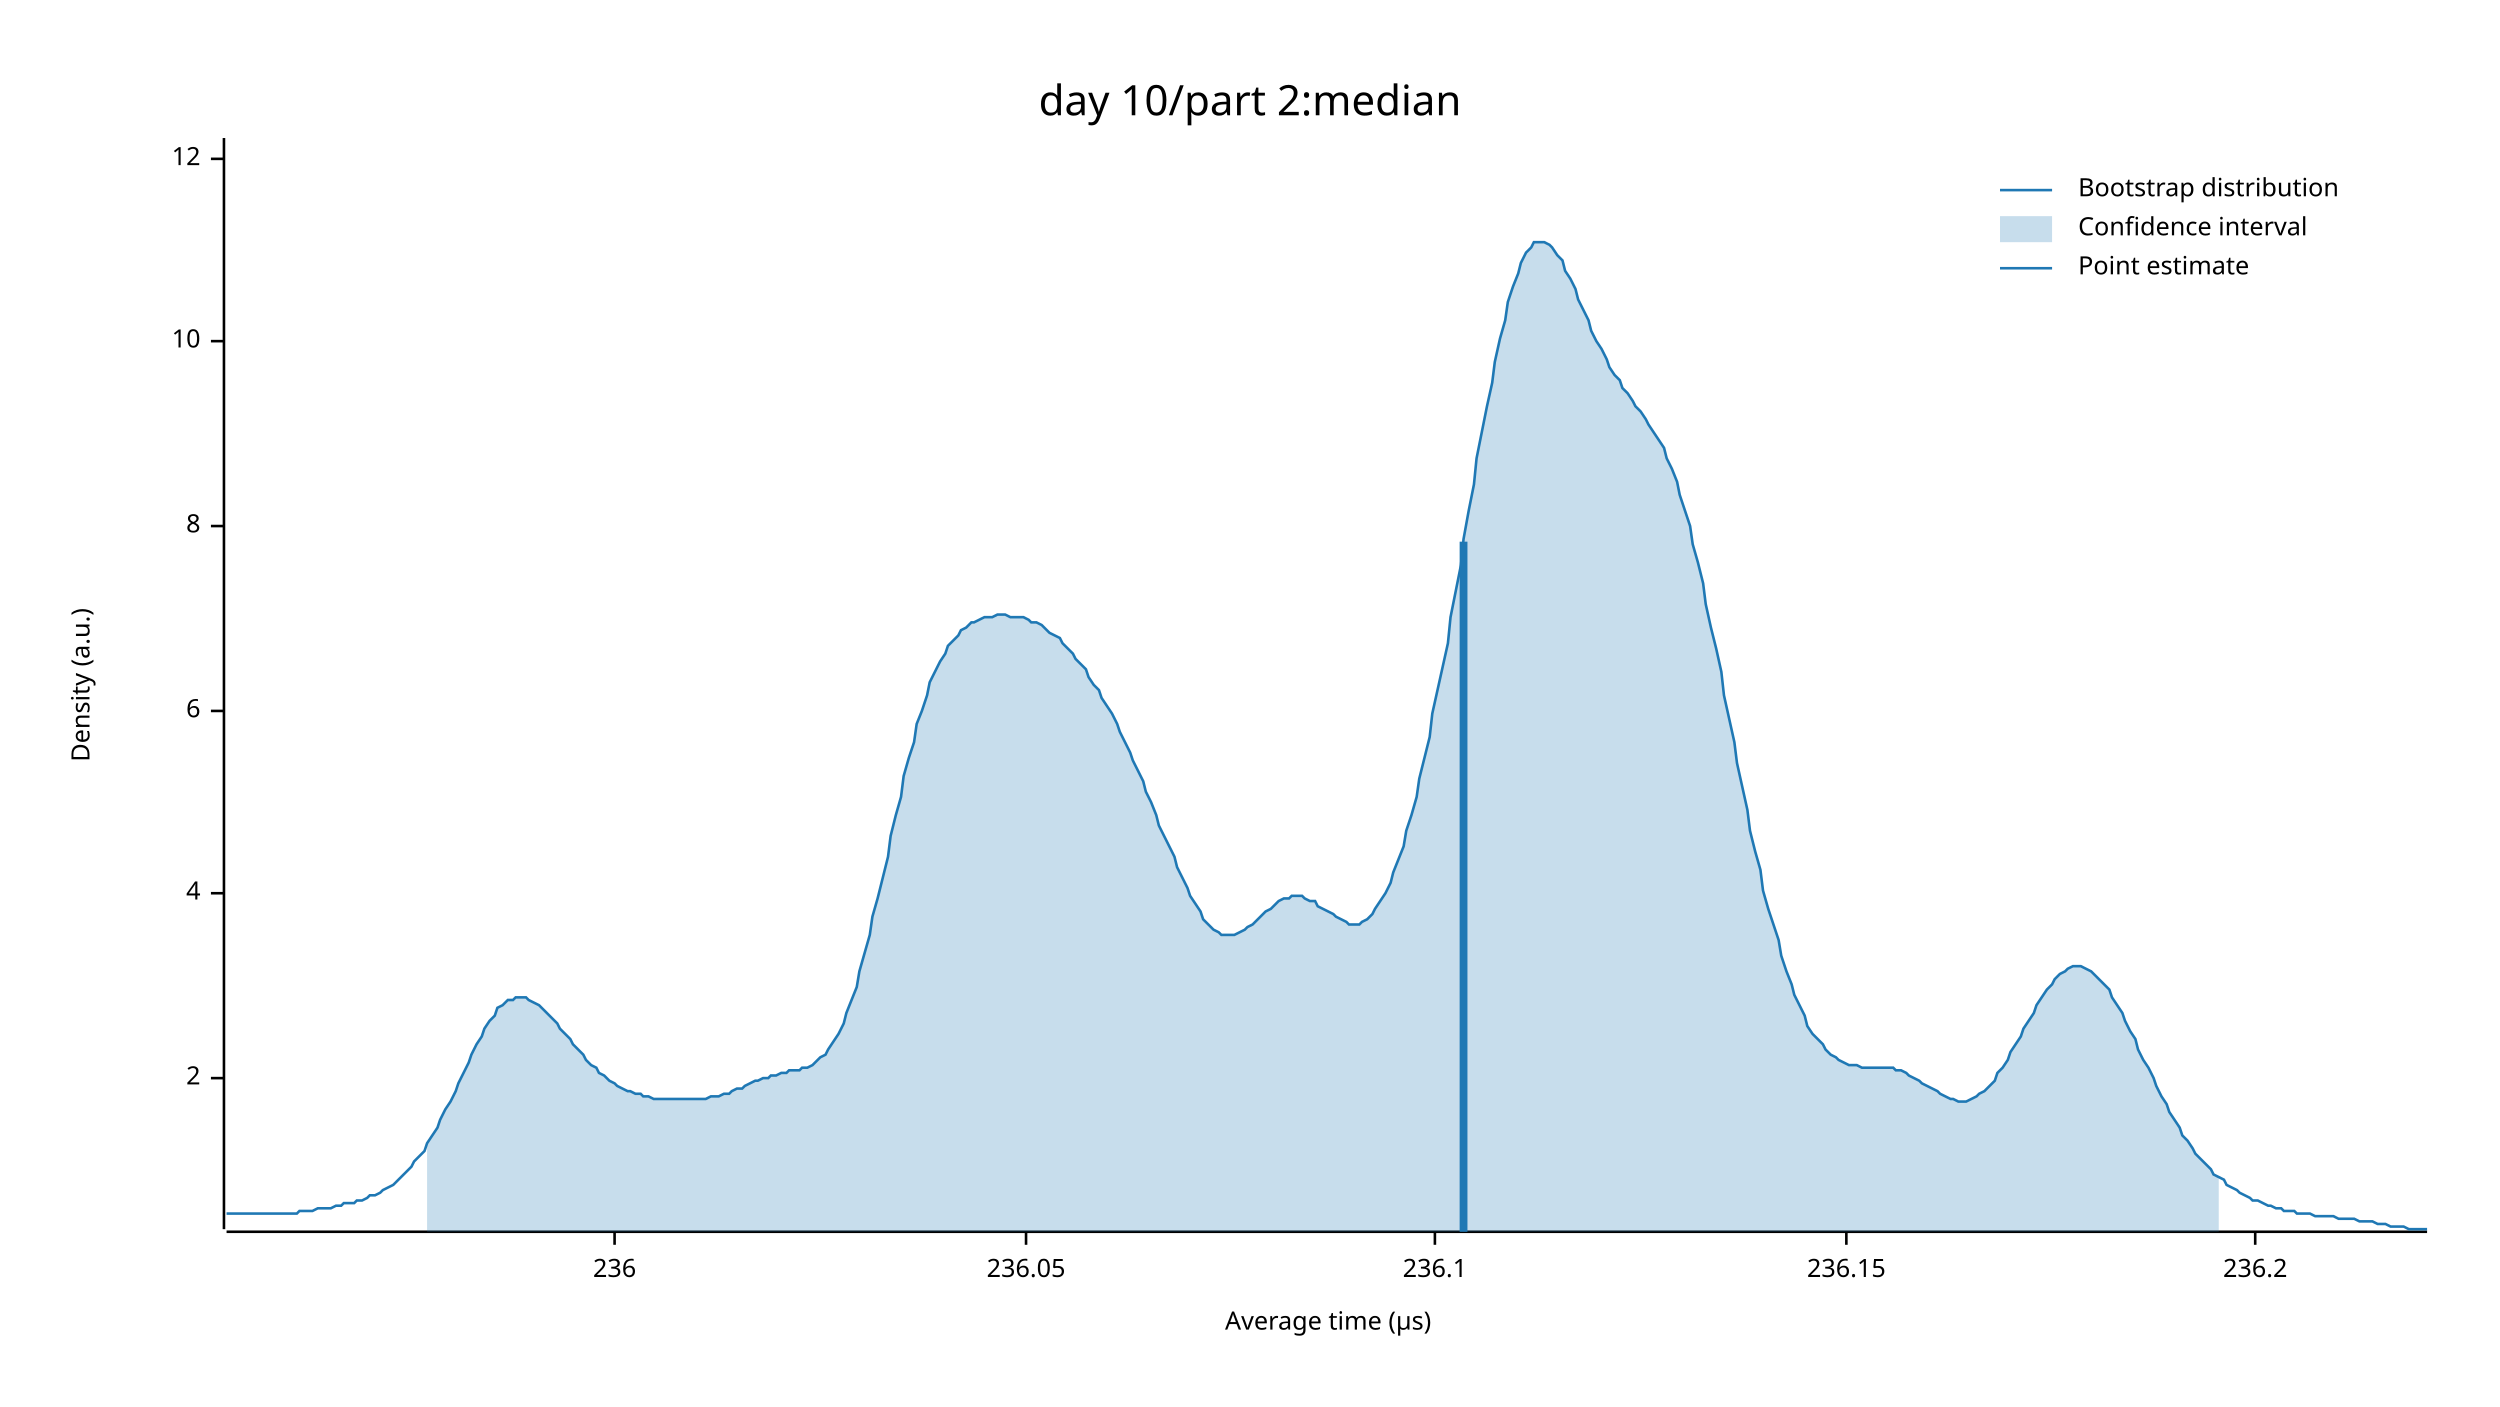
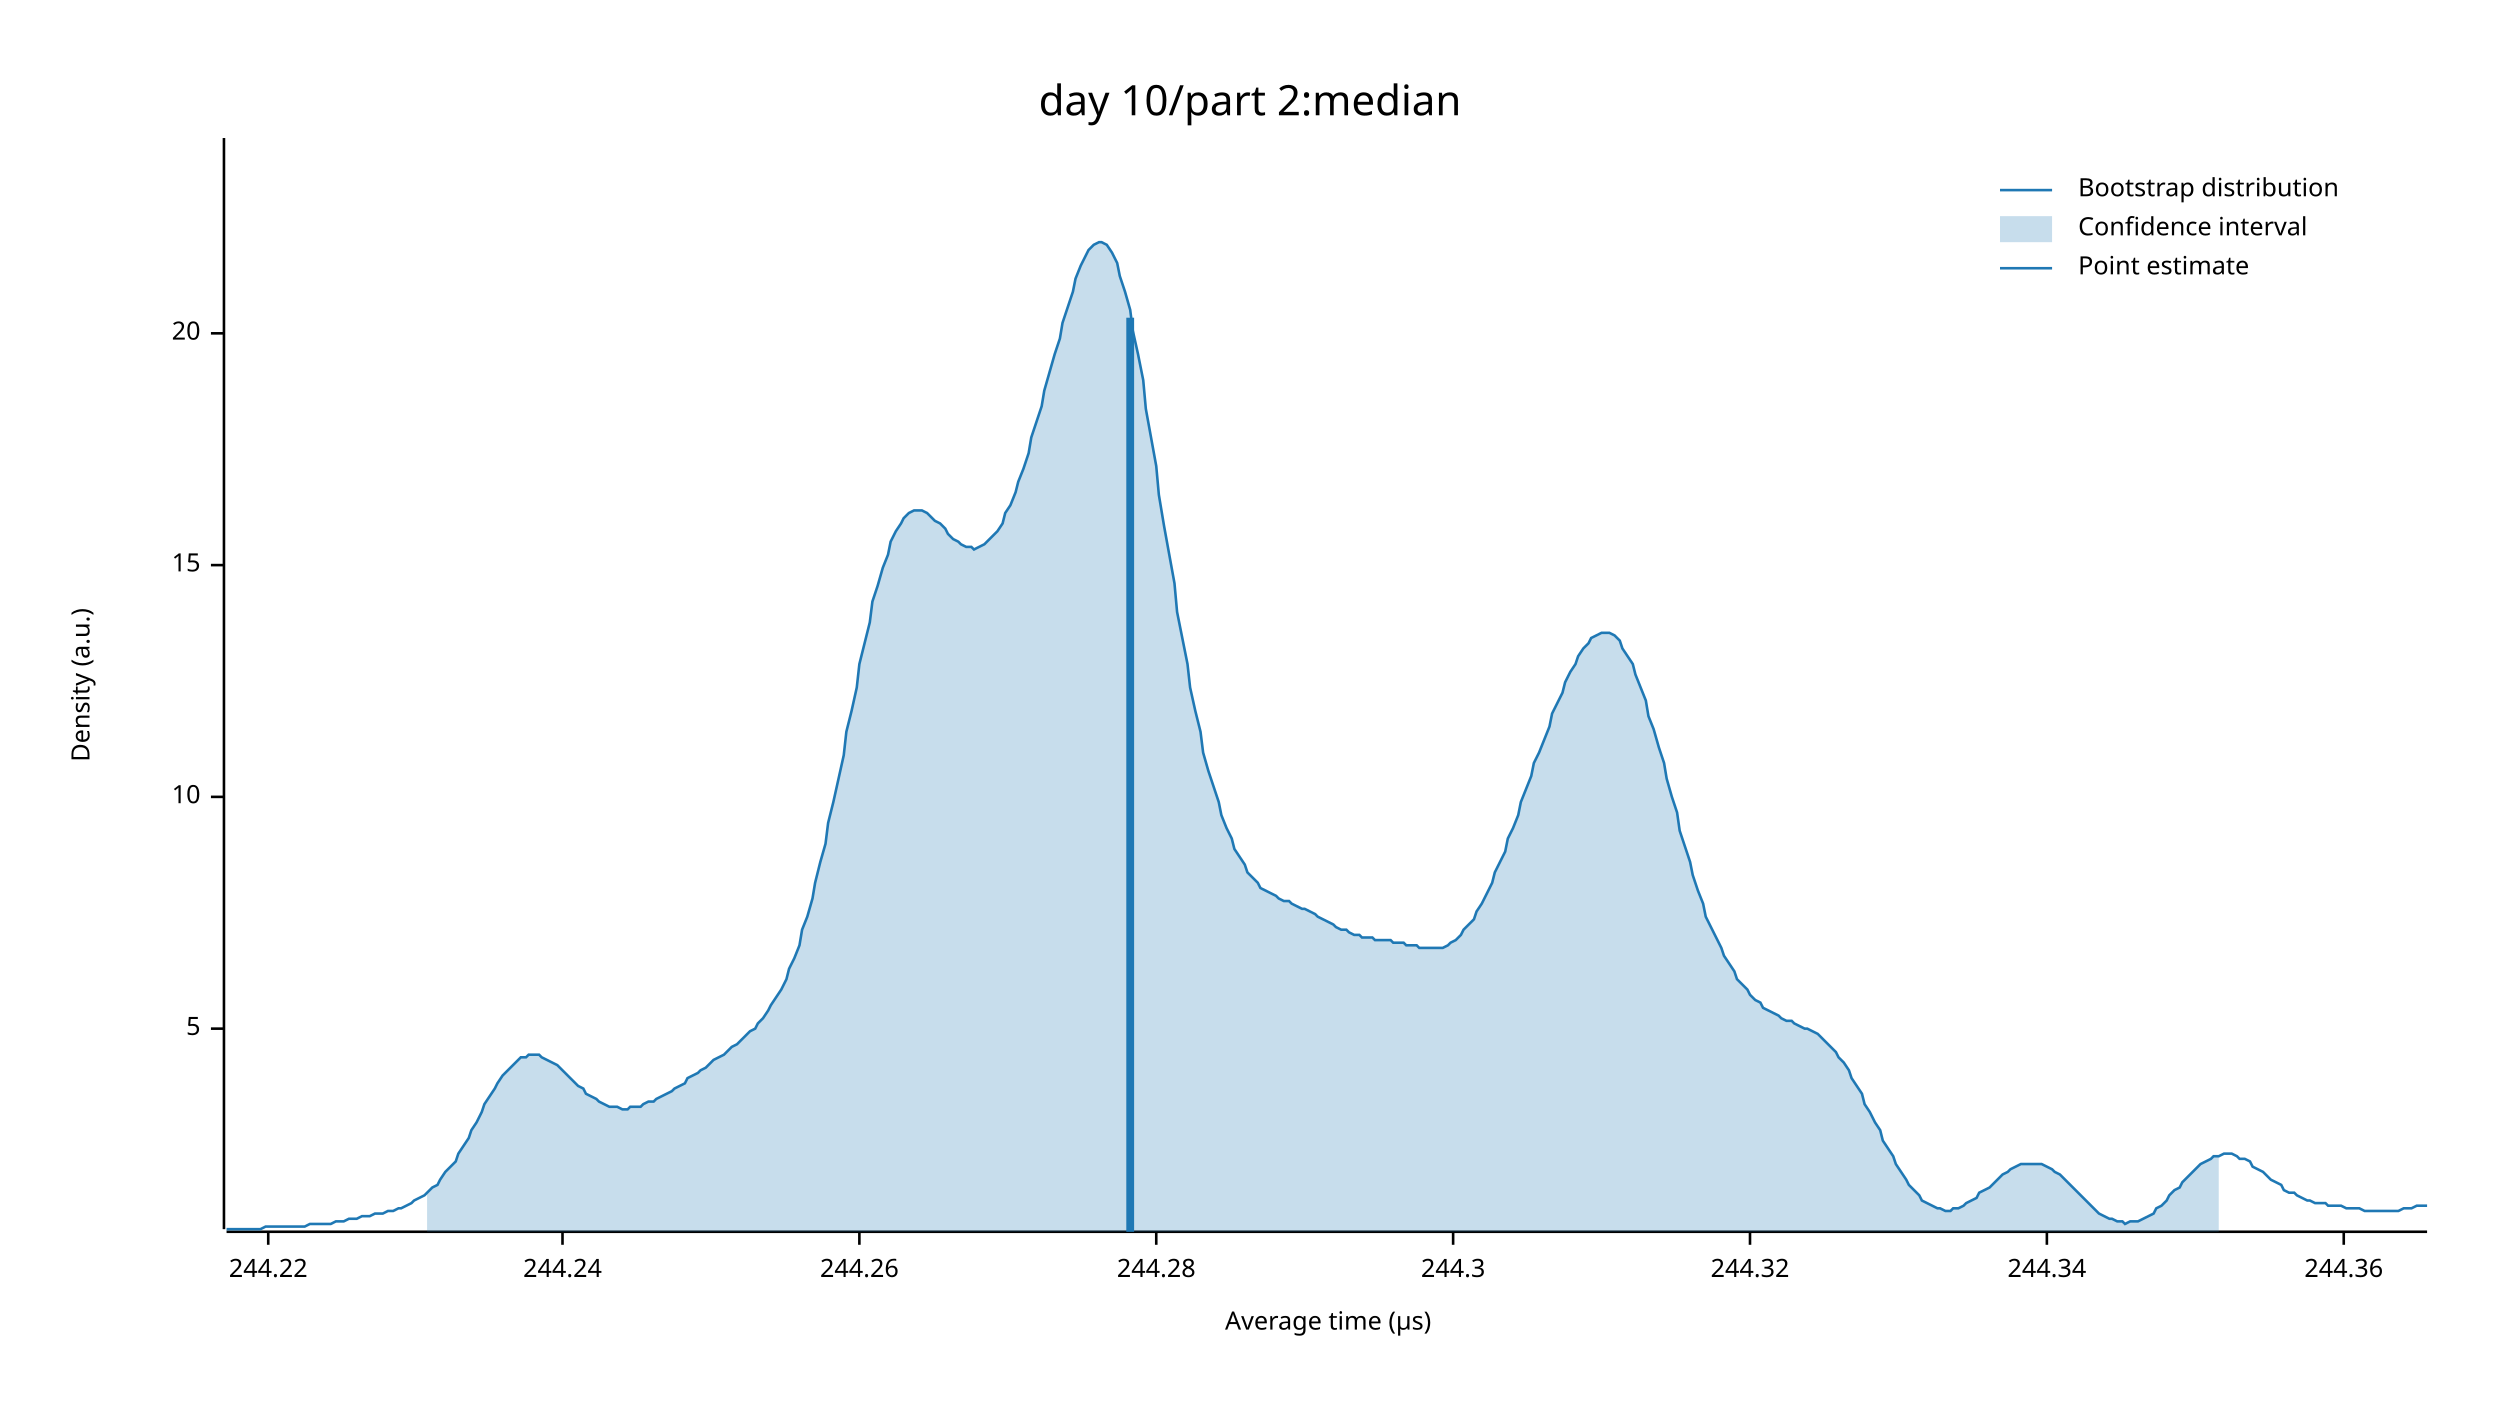
<svg xmlns="http://www.w3.org/2000/svg" width="960" height="540" viewBox="0 0 960 540">
  <text x="480" y="32" dy="0.76em" text-anchor="middle" font-family="sans-serif" font-size="16.129" opacity="1" fill="#000000">
day 10/part 2:median
</text>
  <text x="27" y="263" dy="0.76em" text-anchor="middle" font-family="sans-serif" font-size="9.677" opacity="1" fill="#000000" transform="rotate(270, 27, 263)">
Density (a.u.)
</text>
  <text x="510" y="513" dy="-0.5ex" text-anchor="middle" font-family="sans-serif" font-size="9.677" opacity="1" fill="#000000">
Average time (µs)
</text>
  <polyline fill="none" opacity="1" stroke="#000000" stroke-width="1" points="86,53 86,472 " />
-   <text x="77" y="414" dy="0.5ex" text-anchor="end" font-family="sans-serif" font-size="9.677" opacity="1" fill="#000000">
- 2
+   <text x="77" y="395" dy="0.5ex" text-anchor="end" font-family="sans-serif" font-size="9.677" opacity="1" fill="#000000">
+ 5
</text>
-   <polyline fill="none" opacity="1" stroke="#000000" stroke-width="1" points="81,414 86,414 " />
-   <text x="77" y="343" dy="0.5ex" text-anchor="end" font-family="sans-serif" font-size="9.677" opacity="1" fill="#000000">
- 4
- </text>
-   <polyline fill="none" opacity="1" stroke="#000000" stroke-width="1" points="81,343 86,343 " />
-   <text x="77" y="273" dy="0.5ex" text-anchor="end" font-family="sans-serif" font-size="9.677" opacity="1" fill="#000000">
- 6
- </text>
-   <polyline fill="none" opacity="1" stroke="#000000" stroke-width="1" points="81,273 86,273 " />
-   <text x="77" y="202" dy="0.5ex" text-anchor="end" font-family="sans-serif" font-size="9.677" opacity="1" fill="#000000">
- 8
- </text>
-   <polyline fill="none" opacity="1" stroke="#000000" stroke-width="1" points="81,202 86,202 " />
-   <text x="77" y="131" dy="0.5ex" text-anchor="end" font-family="sans-serif" font-size="9.677" opacity="1" fill="#000000">
+   <polyline fill="none" opacity="1" stroke="#000000" stroke-width="1" points="81,395 86,395 " />
+   <text x="77" y="306" dy="0.5ex" text-anchor="end" font-family="sans-serif" font-size="9.677" opacity="1" fill="#000000">
10
</text>
-   <polyline fill="none" opacity="1" stroke="#000000" stroke-width="1" points="81,131 86,131 " />
-   <text x="77" y="61" dy="0.5ex" text-anchor="end" font-family="sans-serif" font-size="9.677" opacity="1" fill="#000000">
- 12
+   <polyline fill="none" opacity="1" stroke="#000000" stroke-width="1" points="81,306 86,306 " />
+   <text x="77" y="217" dy="0.5ex" text-anchor="end" font-family="sans-serif" font-size="9.677" opacity="1" fill="#000000">
+ 15
</text>
-   <polyline fill="none" opacity="1" stroke="#000000" stroke-width="1" points="81,61 86,61 " />
+   <polyline fill="none" opacity="1" stroke="#000000" stroke-width="1" points="81,217 86,217 " />
+   <text x="77" y="128" dy="0.5ex" text-anchor="end" font-family="sans-serif" font-size="9.677" opacity="1" fill="#000000">
+ 20
+ </text>
+   <polyline fill="none" opacity="1" stroke="#000000" stroke-width="1" points="81,128 86,128 " />
  <polyline fill="none" opacity="1" stroke="#000000" stroke-width="1" points="87,473 932,473 " />
-   <text x="236" y="483" dy="0.76em" text-anchor="middle" font-family="sans-serif" font-size="9.677" opacity="1" fill="#000000">
- 236
+   <text x="103" y="483" dy="0.76em" text-anchor="middle" font-family="sans-serif" font-size="9.677" opacity="1" fill="#000000">
+ 244.22
</text>
-   <polyline fill="none" opacity="1" stroke="#000000" stroke-width="1" points="236,473 236,478 " />
-   <text x="394" y="483" dy="0.76em" text-anchor="middle" font-family="sans-serif" font-size="9.677" opacity="1" fill="#000000">
- 236.05
+   <polyline fill="none" opacity="1" stroke="#000000" stroke-width="1" points="103,473 103,478 " />
+   <text x="216" y="483" dy="0.76em" text-anchor="middle" font-family="sans-serif" font-size="9.677" opacity="1" fill="#000000">
+ 244.24
</text>
-   <polyline fill="none" opacity="1" stroke="#000000" stroke-width="1" points="394,473 394,478 " />
-   <text x="551" y="483" dy="0.76em" text-anchor="middle" font-family="sans-serif" font-size="9.677" opacity="1" fill="#000000">
- 236.1
+   <polyline fill="none" opacity="1" stroke="#000000" stroke-width="1" points="216,473 216,478 " />
+   <text x="330" y="483" dy="0.76em" text-anchor="middle" font-family="sans-serif" font-size="9.677" opacity="1" fill="#000000">
+ 244.26
</text>
-   <polyline fill="none" opacity="1" stroke="#000000" stroke-width="1" points="551,473 551,478 " />
-   <text x="709" y="483" dy="0.76em" text-anchor="middle" font-family="sans-serif" font-size="9.677" opacity="1" fill="#000000">
- 236.15
+   <polyline fill="none" opacity="1" stroke="#000000" stroke-width="1" points="330,473 330,478 " />
+   <text x="444" y="483" dy="0.76em" text-anchor="middle" font-family="sans-serif" font-size="9.677" opacity="1" fill="#000000">
+ 244.28
</text>
-   <polyline fill="none" opacity="1" stroke="#000000" stroke-width="1" points="709,473 709,478 " />
-   <text x="866" y="483" dy="0.76em" text-anchor="middle" font-family="sans-serif" font-size="9.677" opacity="1" fill="#000000">
- 236.2
+   <polyline fill="none" opacity="1" stroke="#000000" stroke-width="1" points="444,473 444,478 " />
+   <text x="558" y="483" dy="0.76em" text-anchor="middle" font-family="sans-serif" font-size="9.677" opacity="1" fill="#000000">
+ 244.3
</text>
-   <polyline fill="none" opacity="1" stroke="#000000" stroke-width="1" points="866,473 866,478 " />
-   <polyline fill="none" opacity="1" stroke="#1F78B4" stroke-width="1" points="87,466 88,466 90,466 92,466 93,466 95,466 97,466 98,466 100,466 102,466 103,466 105,466 107,466 109,466 110,466 112,466 114,466 115,465 117,465 119,465 120,465 122,464 124,464 125,464 127,464 129,463 131,463 132,462 134,462 136,462 137,461 139,461 141,460 142,459 144,459 146,458 147,457 149,456 151,455 153,453 154,452 156,450 158,448 159,446 161,444 163,442 164,439 166,436 168,433 169,430 171,426 173,423 175,419 176,416 178,412 180,408 181,405 183,401 185,398 186,395 188,392 190,390 191,387 193,386 195,384 197,384 198,383 200,383 202,383 203,384 205,385 207,386 208,387 210,389 212,391 214,393 215,395 217,397 219,399 220,401 222,403 224,405 225,407 227,409 229,410 230,412 232,413 234,415 236,416 237,417 239,418 241,419 242,419 244,420 246,420 247,421 249,421 251,422 252,422 254,422 256,422 258,422 259,422 261,422 263,422 264,422 266,422 268,422 269,422 271,422 273,421 274,421 276,421 278,420 280,420 281,419 283,418 285,418 286,417 288,416 290,415 291,415 293,414 295,414 296,413 298,413 300,412 302,412 303,411 305,411 307,411 308,410 310,410 312,409 313,408 315,406 317,405 318,403 320,400 322,397 324,393 325,389 327,384 329,379 330,373 332,366 334,359 335,352 337,345 339,337 341,329 342,321 344,313 346,306 347,298 349,291 351,285 352,278 354,273 356,267 357,262 359,258 361,254 363,251 364,248 366,246 368,244 369,242 371,241 373,239 374,239 376,238 378,237 379,237 381,237 383,236 385,236 386,236 388,237 390,237 391,237 393,237 395,238 396,239 398,239 400,240 401,241 403,243 405,244 407,245 408,247 410,249 412,251 413,253 415,255 417,257 418,260 420,263 422,265 423,268 425,271 427,274 429,278 430,281 432,285 434,289 435,292 437,296 439,300 440,304 442,308 444,313 445,317 447,321 449,325 451,329 452,333 454,337 456,341 457,344 459,347 461,350 462,353 464,355 466,357 468,358 469,359 471,359 473,359 474,359 476,358 478,357 479,356 481,355 483,353 484,352 486,350 488,349 490,347 491,346 493,345 495,345 496,344 498,344 500,344 501,345 503,346 505,346 506,348 508,349 510,350 512,351 513,352 515,353 517,354 518,355 520,355 522,355 523,354 525,353 527,351 528,349 530,346 532,343 534,339 535,335 537,330 539,325 540,319 542,313 544,306 545,299 547,291 549,283 550,274 552,265 554,256 556,247 557,237 559,227 561,217 562,207 564,196 566,186 567,176 569,166 571,156 573,147 574,139 576,130 578,123 579,116 581,110 583,105 584,101 586,97 588,95 589,93 591,93 593,93 595,94 596,95 598,98 600,100 601,104 603,107 605,111 606,115 608,119 610,123 611,127 613,131 615,134 617,138 618,141 620,144 622,146 623,149 625,151 627,154 628,156 630,158 632,161 633,163 635,166 637,169 639,172 640,176 642,180 644,185 645,190 647,196 649,202 650,209 652,216 654,224 655,232 657,241 659,249 661,258 662,267 664,276 666,285 667,293 669,302 671,311 672,319 674,327 676,334 677,342 679,349 681,355 683,361 684,367 686,373 688,378 689,382 691,386 693,390 694,394 696,397 698,399 700,401 701,403 703,405 705,406 706,407 708,408 710,409 711,409 713,409 715,410 716,410 718,410 720,410 722,410 723,410 725,410 727,410 728,411 730,411 732,412 733,413 735,414 737,415 738,416 740,417 742,418 744,419 745,420 747,421 749,422 750,422 752,423 754,423 755,423 757,422 759,421 760,420 762,419 764,417 766,415 767,412 769,410 771,407 772,404 774,401 776,398 777,395 779,392 781,389 782,386 784,383 786,380 788,378 789,376 791,374 793,373 794,372 796,371 798,371 799,371 801,372 803,373 804,374 806,376 808,378 810,380 811,383 813,386 815,389 816,392 818,396 820,399 821,403 823,407 825,410 827,414 828,417 830,421 832,424 833,427 835,430 837,433 838,436 840,438 842,441 843,443 845,445 847,447 849,449 850,451 852,452 854,453 855,455 857,456 859,457 860,458 862,459 864,460 865,461 867,461 869,462 871,463 872,463 874,464 876,464 877,465 879,465 881,465 882,466 884,466 886,466 887,466 889,467 891,467 893,467 894,467 896,467 898,468 899,468 901,468 903,468 904,468 906,469 908,469 909,469 911,469 913,470 915,470 916,470 918,471 920,471 921,471 923,471 925,472 926,472 928,472 930,472 932,472 " />
-   <polygon opacity="0.25" fill="#1F78B4" points="164,439 166,436 168,433 169,430 171,426 173,423 175,419 176,416 178,412 180,408 181,405 183,401 185,398 186,395 188,392 190,390 191,387 193,386 195,384 197,384 198,383 200,383 202,383 203,384 205,385 207,386 208,387 210,389 212,391 214,393 215,395 217,397 219,399 220,401 222,403 224,405 225,407 227,409 229,410 230,412 232,413 234,415 236,416 237,417 239,418 241,419 242,419 244,420 246,420 247,421 249,421 251,422 252,422 254,422 256,422 258,422 259,422 261,422 263,422 264,422 266,422 268,422 269,422 271,422 273,421 274,421 276,421 278,420 280,420 281,419 283,418 285,418 286,417 288,416 290,415 291,415 293,414 295,414 296,413 298,413 300,412 302,412 303,411 305,411 307,411 308,410 310,410 312,409 313,408 315,406 317,405 318,403 320,400 322,397 324,393 325,389 327,384 329,379 330,373 332,366 334,359 335,352 337,345 339,337 341,329 342,321 344,313 346,306 347,298 349,291 351,285 352,278 354,273 356,267 357,262 359,258 361,254 363,251 364,248 366,246 368,244 369,242 371,241 373,239 374,239 376,238 378,237 379,237 381,237 383,236 385,236 386,236 388,237 390,237 391,237 393,237 395,238 396,239 398,239 400,240 401,241 403,243 405,244 407,245 408,247 410,249 412,251 413,253 415,255 417,257 418,260 420,263 422,265 423,268 425,271 427,274 429,278 430,281 432,285 434,289 435,292 437,296 439,300 440,304 442,308 444,313 445,317 447,321 449,325 451,329 452,333 454,337 456,341 457,344 459,347 461,350 462,353 464,355 466,357 468,358 469,359 471,359 473,359 474,359 476,358 478,357 479,356 481,355 483,353 484,352 486,350 488,349 490,347 491,346 493,345 495,345 496,344 498,344 500,344 501,345 503,346 505,346 506,348 508,349 510,350 512,351 513,352 515,353 517,354 518,355 520,355 522,355 523,354 525,353 527,351 528,349 530,346 532,343 534,339 535,335 537,330 539,325 540,319 542,313 544,306 545,299 547,291 549,283 550,274 552,265 554,256 556,247 557,237 559,227 561,217 562,207 564,196 566,186 567,176 569,166 571,156 573,147 574,139 576,130 578,123 579,116 581,110 583,105 584,101 586,97 588,95 589,93 591,93 593,93 595,94 596,95 598,98 600,100 601,104 603,107 605,111 606,115 608,119 610,123 611,127 613,131 615,134 617,138 618,141 620,144 622,146 623,149 625,151 627,154 628,156 630,158 632,161 633,163 635,166 637,169 639,172 640,176 642,180 644,185 645,190 647,196 649,202 650,209 652,216 654,224 655,232 657,241 659,249 661,258 662,267 664,276 666,285 667,293 669,302 671,311 672,319 674,327 676,334 677,342 679,349 681,355 683,361 684,367 686,373 688,378 689,382 691,386 693,390 694,394 696,397 698,399 700,401 701,403 703,405 705,406 706,407 708,408 710,409 711,409 713,409 715,410 716,410 718,410 720,410 722,410 723,410 725,410 727,410 728,411 730,411 732,412 733,413 735,414 737,415 738,416 740,417 742,418 744,419 745,420 747,421 749,422 750,422 752,423 754,423 755,423 757,422 759,421 760,420 762,419 764,417 766,415 767,412 769,410 771,407 772,404 774,401 776,398 777,395 779,392 781,389 782,386 784,383 786,380 788,378 789,376 791,374 793,373 794,372 796,371 798,371 799,371 801,372 803,373 804,374 806,376 808,378 810,380 811,383 813,386 815,389 816,392 818,396 820,399 821,403 823,407 825,410 827,414 828,417 830,421 832,424 833,427 835,430 837,433 838,436 840,438 842,441 843,443 845,445 847,447 849,449 850,451 852,452 852,473 164,473 " />
-   <polyline fill="none" opacity="1" stroke="#1F78B4" stroke-width="3" points="562,473 562,208 " />
+   <polyline fill="none" opacity="1" stroke="#000000" stroke-width="1" points="558,473 558,478 " />
+   <text x="672" y="483" dy="0.76em" text-anchor="middle" font-family="sans-serif" font-size="9.677" opacity="1" fill="#000000">
+ 244.32
+ </text>
+   <polyline fill="none" opacity="1" stroke="#000000" stroke-width="1" points="672,473 672,478 " />
+   <text x="786" y="483" dy="0.76em" text-anchor="middle" font-family="sans-serif" font-size="9.677" opacity="1" fill="#000000">
+ 244.34
+ </text>
+   <polyline fill="none" opacity="1" stroke="#000000" stroke-width="1" points="786,473 786,478 " />
+   <text x="900" y="483" dy="0.76em" text-anchor="middle" font-family="sans-serif" font-size="9.677" opacity="1" fill="#000000">
+ 244.36
+ </text>
+   <polyline fill="none" opacity="1" stroke="#000000" stroke-width="1" points="900,473 900,478 " />
+   <polyline fill="none" opacity="1" stroke="#1F78B4" stroke-width="1" points="87,472 88,472 90,472 92,472 93,472 95,472 97,472 98,472 100,472 102,471 103,471 105,471 107,471 109,471 110,471 112,471 114,471 115,471 117,471 119,470 120,470 122,470 124,470 125,470 127,470 129,469 131,469 132,469 134,468 136,468 137,468 139,467 141,467 142,467 144,466 146,466 147,466 149,465 151,465 153,464 154,464 156,463 158,462 159,461 161,460 163,459 164,458 166,456 168,455 169,453 171,450 173,448 175,446 176,443 178,440 180,437 181,434 183,431 185,427 186,424 188,421 190,418 191,416 193,413 195,411 197,409 198,408 200,406 202,406 203,405 205,405 207,405 208,406 210,407 212,408 214,409 215,410 217,412 219,414 220,415 222,417 224,418 225,420 227,421 229,422 230,423 232,424 234,425 236,425 237,425 239,426 241,426 242,425 244,425 246,425 247,424 249,423 251,423 252,422 254,421 256,420 258,419 259,418 261,417 263,416 264,414 266,413 268,412 269,411 271,410 273,408 274,407 276,406 278,405 280,403 281,402 283,401 285,399 286,398 288,396 290,395 291,393 293,391 295,388 296,386 298,383 300,380 302,376 303,372 305,368 307,363 308,357 310,352 312,345 313,339 315,331 317,324 318,316 320,308 322,299 324,290 325,281 327,273 329,264 330,255 332,247 334,239 335,231 337,225 339,218 341,213 342,208 344,204 346,201 347,199 349,197 351,196 352,196 354,196 356,197 357,198 359,200 361,201 363,203 364,205 366,207 368,208 369,209 371,210 373,210 374,211 376,210 378,209 379,208 381,206 383,204 385,201 386,197 388,194 390,189 391,185 393,180 395,174 396,168 398,162 400,156 401,150 403,143 405,136 407,130 408,124 410,118 412,112 413,107 415,102 417,98 418,96 420,94 422,93 423,93 425,94 427,97 429,101 430,106 432,112 434,119 435,127 437,136 439,146 440,157 442,168 444,179 445,190 447,202 449,213 451,224 452,235 454,245 456,255 457,264 459,273 461,281 462,289 464,296 466,302 468,308 469,313 471,318 473,322 474,326 476,329 478,332 479,335 481,337 483,339 484,341 486,342 488,343 490,344 491,345 493,346 495,346 496,347 498,348 500,349 501,349 503,350 505,351 506,352 508,353 510,354 512,355 513,356 515,357 517,357 518,358 520,359 522,359 523,360 525,360 527,360 528,361 530,361 532,361 534,361 535,362 537,362 539,362 540,363 542,363 544,363 545,364 547,364 549,364 550,364 552,364 554,364 556,363 557,362 559,361 561,359 562,357 564,355 566,353 567,350 569,347 571,343 573,339 574,335 576,331 578,327 579,322 581,318 583,313 584,308 586,303 588,298 589,293 591,289 593,284 595,279 596,274 598,270 600,266 601,262 603,258 605,255 606,252 608,249 610,247 611,245 613,244 615,243 617,243 618,243 620,244 622,246 623,249 625,252 627,255 628,259 630,264 632,269 633,275 635,280 637,287 639,293 640,299 642,306 644,312 645,319 647,325 649,331 650,336 652,342 654,347 655,352 657,356 659,360 661,364 662,367 664,370 666,373 667,376 669,378 671,380 672,382 674,384 676,385 677,387 679,388 681,389 683,390 684,391 686,392 688,392 689,393 691,394 693,395 694,395 696,396 698,397 700,399 701,400 703,402 705,404 706,406 708,408 710,411 711,414 713,417 715,420 716,424 718,427 720,431 722,434 723,438 725,441 727,444 728,447 730,450 732,453 733,455 735,457 737,459 738,461 740,462 742,463 744,464 745,464 747,465 749,465 750,464 752,464 754,463 755,462 757,461 759,460 760,458 762,457 764,456 766,454 767,453 769,451 771,450 772,449 774,448 776,447 777,447 779,447 781,447 782,447 784,447 786,448 788,449 789,450 791,451 793,453 794,454 796,456 798,458 799,459 801,461 803,463 804,464 806,466 808,467 810,468 811,468 813,469 815,469 816,470 818,469 820,469 821,469 823,468 825,467 827,466 828,464 830,463 832,461 833,459 835,457 837,456 838,454 840,452 842,450 843,449 845,447 847,446 849,445 850,444 852,444 854,443 855,443 857,443 859,444 860,445 862,445 864,446 865,448 867,449 869,450 871,452 872,453 874,454 876,455 877,457 879,458 881,458 882,459 884,460 886,461 887,461 889,462 891,462 893,462 894,463 896,463 898,463 899,463 901,464 903,464 904,464 906,464 908,465 909,465 911,465 913,465 915,465 916,465 918,465 920,465 921,465 923,464 925,464 926,464 928,463 930,463 932,463 " />
+   <polygon opacity="0.25" fill="#1F78B4" points="164,458 166,456 168,455 169,453 171,450 173,448 175,446 176,443 178,440 180,437 181,434 183,431 185,427 186,424 188,421 190,418 191,416 193,413 195,411 197,409 198,408 200,406 202,406 203,405 205,405 207,405 208,406 210,407 212,408 214,409 215,410 217,412 219,414 220,415 222,417 224,418 225,420 227,421 229,422 230,423 232,424 234,425 236,425 237,425 239,426 241,426 242,425 244,425 246,425 247,424 249,423 251,423 252,422 254,421 256,420 258,419 259,418 261,417 263,416 264,414 266,413 268,412 269,411 271,410 273,408 274,407 276,406 278,405 280,403 281,402 283,401 285,399 286,398 288,396 290,395 291,393 293,391 295,388 296,386 298,383 300,380 302,376 303,372 305,368 307,363 308,357 310,352 312,345 313,339 315,331 317,324 318,316 320,308 322,299 324,290 325,281 327,273 329,264 330,255 332,247 334,239 335,231 337,225 339,218 341,213 342,208 344,204 346,201 347,199 349,197 351,196 352,196 354,196 356,197 357,198 359,200 361,201 363,203 364,205 366,207 368,208 369,209 371,210 373,210 374,211 376,210 378,209 379,208 381,206 383,204 385,201 386,197 388,194 390,189 391,185 393,180 395,174 396,168 398,162 400,156 401,150 403,143 405,136 407,130 408,124 410,118 412,112 413,107 415,102 417,98 418,96 420,94 422,93 423,93 425,94 427,97 429,101 430,106 432,112 434,119 435,127 437,136 439,146 440,157 442,168 444,179 445,190 447,202 449,213 451,224 452,235 454,245 456,255 457,264 459,273 461,281 462,289 464,296 466,302 468,308 469,313 471,318 473,322 474,326 476,329 478,332 479,335 481,337 483,339 484,341 486,342 488,343 490,344 491,345 493,346 495,346 496,347 498,348 500,349 501,349 503,350 505,351 506,352 508,353 510,354 512,355 513,356 515,357 517,357 518,358 520,359 522,359 523,360 525,360 527,360 528,361 530,361 532,361 534,361 535,362 537,362 539,362 540,363 542,363 544,363 545,364 547,364 549,364 550,364 552,364 554,364 556,363 557,362 559,361 561,359 562,357 564,355 566,353 567,350 569,347 571,343 573,339 574,335 576,331 578,327 579,322 581,318 583,313 584,308 586,303 588,298 589,293 591,289 593,284 595,279 596,274 598,270 600,266 601,262 603,258 605,255 606,252 608,249 610,247 611,245 613,244 615,243 617,243 618,243 620,244 622,246 623,249 625,252 627,255 628,259 630,264 632,269 633,275 635,280 637,287 639,293 640,299 642,306 644,312 645,319 647,325 649,331 650,336 652,342 654,347 655,352 657,356 659,360 661,364 662,367 664,370 666,373 667,376 669,378 671,380 672,382 674,384 676,385 677,387 679,388 681,389 683,390 684,391 686,392 688,392 689,393 691,394 693,395 694,395 696,396 698,397 700,399 701,400 703,402 705,404 706,406 708,408 710,411 711,414 713,417 715,420 716,424 718,427 720,431 722,434 723,438 725,441 727,444 728,447 730,450 732,453 733,455 735,457 737,459 738,461 740,462 742,463 744,464 745,464 747,465 749,465 750,464 752,464 754,463 755,462 757,461 759,460 760,458 762,457 764,456 766,454 767,453 769,451 771,450 772,449 774,448 776,447 777,447 779,447 781,447 782,447 784,447 786,448 788,449 789,450 791,451 793,453 794,454 796,456 798,458 799,459 801,461 803,463 804,464 806,466 808,467 810,468 811,468 813,469 815,469 816,470 818,469 820,469 821,469 823,468 825,467 827,466 828,464 830,463 832,461 833,459 835,457 837,456 838,454 840,452 842,450 843,449 845,447 847,446 849,445 850,444 852,444 852,473 164,473 " />
+   <polyline fill="none" opacity="1" stroke="#1F78B4" stroke-width="3" points="434,473 434,122 " />
  <text x="798" y="68" dy="0.76em" text-anchor="start" font-family="sans-serif" font-size="9.677" opacity="1" fill="#000000">
Bootstrap distribution
</text>
  <text x="798" y="83" dy="0.76em" text-anchor="start" font-family="sans-serif" font-size="9.677" opacity="1" fill="#000000">
Confidence interval
</text>
  <text x="798" y="98" dy="0.76em" text-anchor="start" font-family="sans-serif" font-size="9.677" opacity="1" fill="#000000">
Point estimate
</text>
  <polyline fill="none" opacity="1" stroke="#1F78B4" stroke-width="1" points="768,73 788,73 " />
  <rect x="768" y="83" width="20" height="10" opacity="0.25" fill="#1F78B4" stroke="none" />
  <polyline fill="none" opacity="1" stroke="#1F78B4" stroke-width="1" points="768,103 788,103 " />
</svg>
